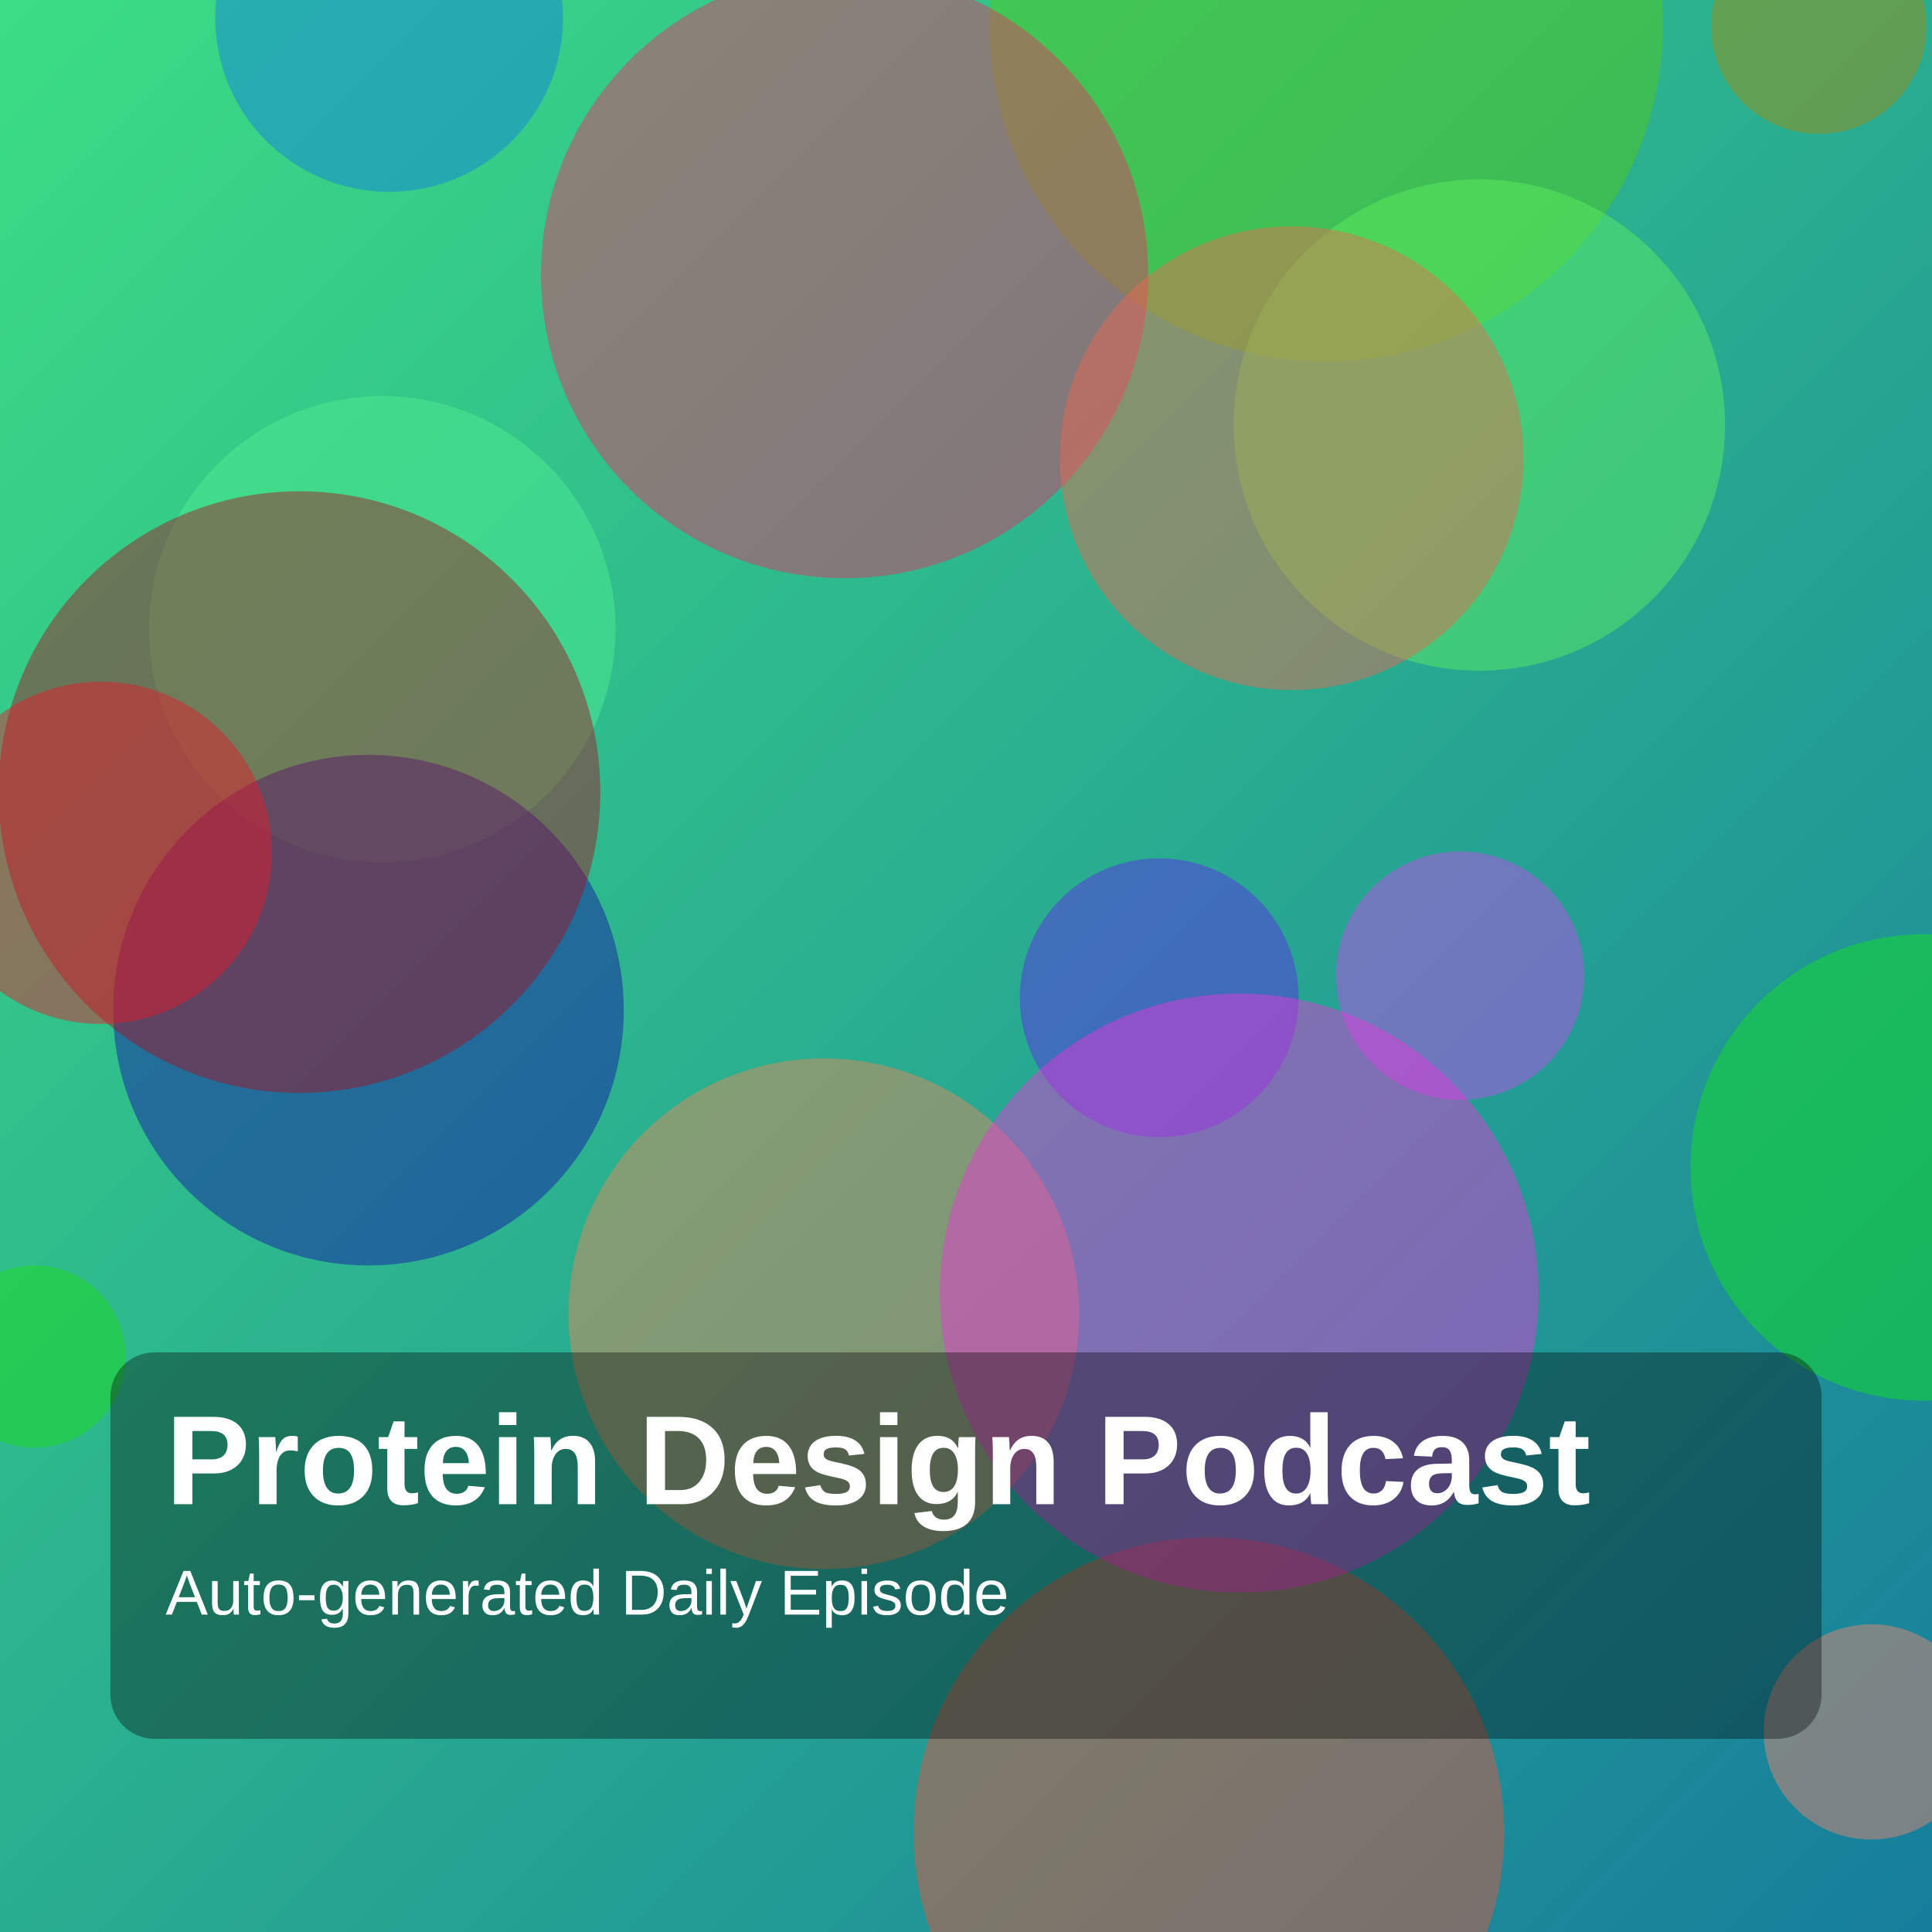
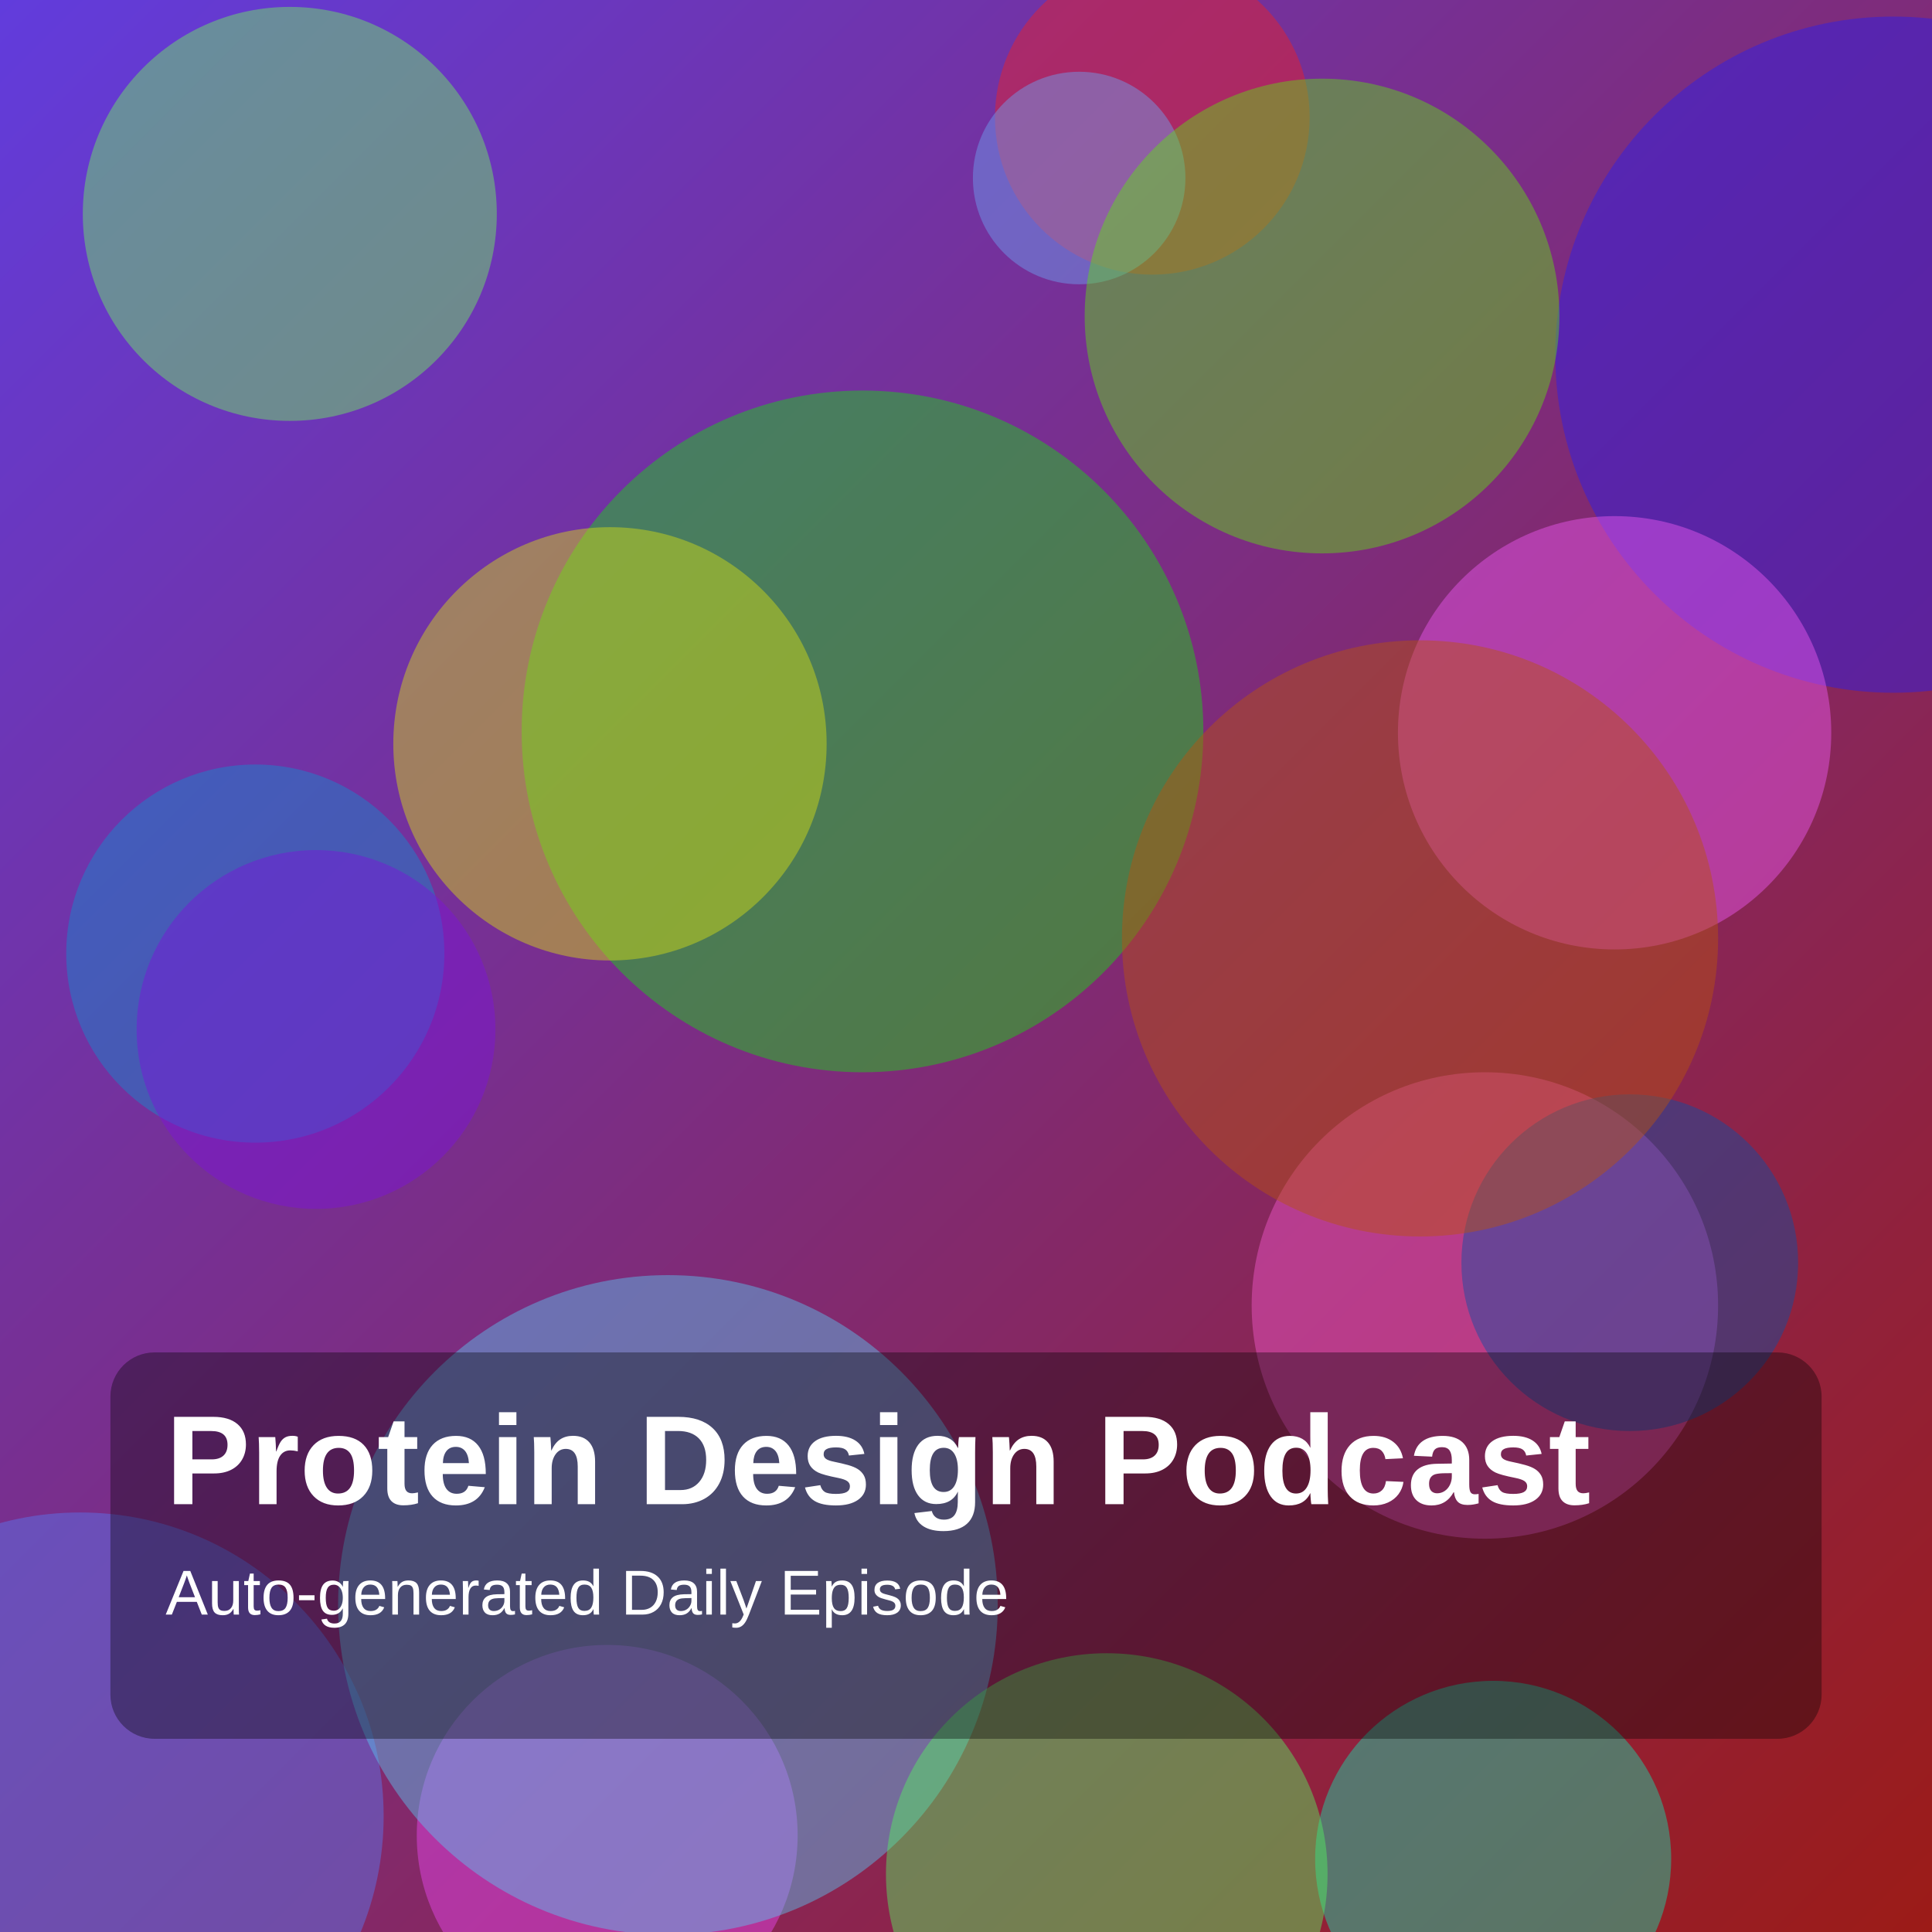
<svg xmlns="http://www.w3.org/2000/svg" width="1400" height="1400" viewBox="0 0 1400 1400">
  <defs>
    <linearGradient id="g" x1="0" y1="0" x2="1" y2="1">
-       <stop offset="0%" stop-color="hsl(147,70%,55%)" />
-       <stop offset="100%" stop-color="hsl(194,75%,35%)" />
+       <stop offset="0%" stop-color="hsl(254,70%,55%)" />
+       <stop offset="100%" stop-color="hsl(2,75%,35%)" />
    </linearGradient>
  </defs>
  <rect width="100%" height="100%" fill="url(#g)" />
-   <circle cx="277" cy="456" r="169" fill="hsla(144,85%,63%,0.45)" />
-   <circle cx="267" cy="732" r="185" fill="hsla(242,85%,36%,0.45)" />
-   <circle cx="1058" cy="707" r="90" fill="hsla(287,85%,61%,0.45)" />
-   <circle cx="282" cy="13" r="126" fill="hsla(210,85%,48%,0.45)" />
-   <circle cx="217" cy="574" r="218" fill="hsla(354,85%,36%,0.45)" />
-   <circle cx="1318" cy="19" r="78" fill="hsla(50,85%,35%,0.45)" />
-   <circle cx="25" cy="983" r="66" fill="hsla(118,85%,47%,0.45)" />
-   <circle cx="840" cy="723" r="101" fill="hsla(257,85%,54%,0.45)" />
-   <circle cx="961" cy="18" r="244" fill="hsla(98,85%,43%,0.45)" />
-   <circle cx="73" cy="618" r="124" fill="hsla(355,85%,51%,0.45)" />
-   <circle cx="597" cy="952" r="185" fill="hsla(19,85%,64%,0.45)" />
-   <circle cx="612" cy="199" r="220" fill="hsla(342,85%,55%,0.45)" />
-   <circle cx="1072" cy="308" r="178" fill="hsla(120,85%,66%,0.45)" />
-   <circle cx="876" cy="1328" r="214" fill="hsla(9,85%,58%,0.45)" />
-   <circle cx="936" cy="332" r="168" fill="hsla(10,85%,62%,0.45)" />
-   <circle cx="1356" cy="1255" r="78" fill="hsla(11,85%,69%,0.45)" />
-   <circle cx="1394" cy="846" r="169" fill="hsla(122,85%,49%,0.45)" />
-   <circle cx="898" cy="937" r="217" fill="hsla(307,85%,57%,0.45)" />
+   <circle cx="835" cy="85" r="114" fill="hsla(359,85%,53%,0.45)" />
+   <circle cx="185" cy="691" r="137" fill="hsla(201,85%,44%,0.45)" />
+   <circle cx="58" cy="1316" r="220" fill="hsla(228,85%,65%,0.45)" />
+   <circle cx="1076" cy="946" r="169" fill="hsla(315,85%,65%,0.45)" />
+   <circle cx="229" cy="746" r="130" fill="hsla(272,85%,46%,0.45)" />
+   <circle cx="1372" cy="257" r="245" fill="hsla(244,85%,52%,0.45)" />
+   <circle cx="782" cy="129" r="77" fill="hsla(216,85%,69%,0.45)" />
+   <circle cx="440" cy="1330" r="138" fill="hsla(298,85%,61%,0.45)" />
+   <circle cx="1181" cy="915" r="122" fill="hsla(214,85%,35%,0.45)" />
+   <circle cx="1170" cy="531" r="157" fill="hsla(298,85%,65%,0.45)" />
+   <circle cx="484" cy="1163" r="239" fill="hsla(197,85%,65%,0.45)" />
+   <circle cx="625" cy="530" r="247" fill="hsla(119,85%,46%,0.45)" />
+   <circle cx="958" cy="229" r="172" fill="hsla(98,85%,47%,0.45)" />
+   <circle cx="442" cy="539" r="157" fill="hsla(62,85%,47%,0.45)" />
+   <circle cx="210" cy="155" r="150" fill="hsla(113,85%,66%,0.45)" />
+   <circle cx="1082" cy="1347" r="129" fill="hsla(166,85%,47%,0.45)" />
+   <circle cx="802" cy="1358" r="160" fill="hsla(124,85%,64%,0.45)" />
+   <circle cx="1029" cy="680" r="216" fill="hsla(24,85%,39%,0.45)" />
  <rect x="80" y="980" width="1240" height="280" rx="32" fill="rgba(0,0,0,0.35)" />
  <text x="120" y="1090" fill="white" font-size="92" font-family="Arial, Helvetica, sans-serif" font-weight="700">Protein Design Podcast</text>
  <text x="120" y="1170" fill="white" font-size="46" font-family="Arial, Helvetica, sans-serif">Auto-generated Daily Episode</text>
</svg>
